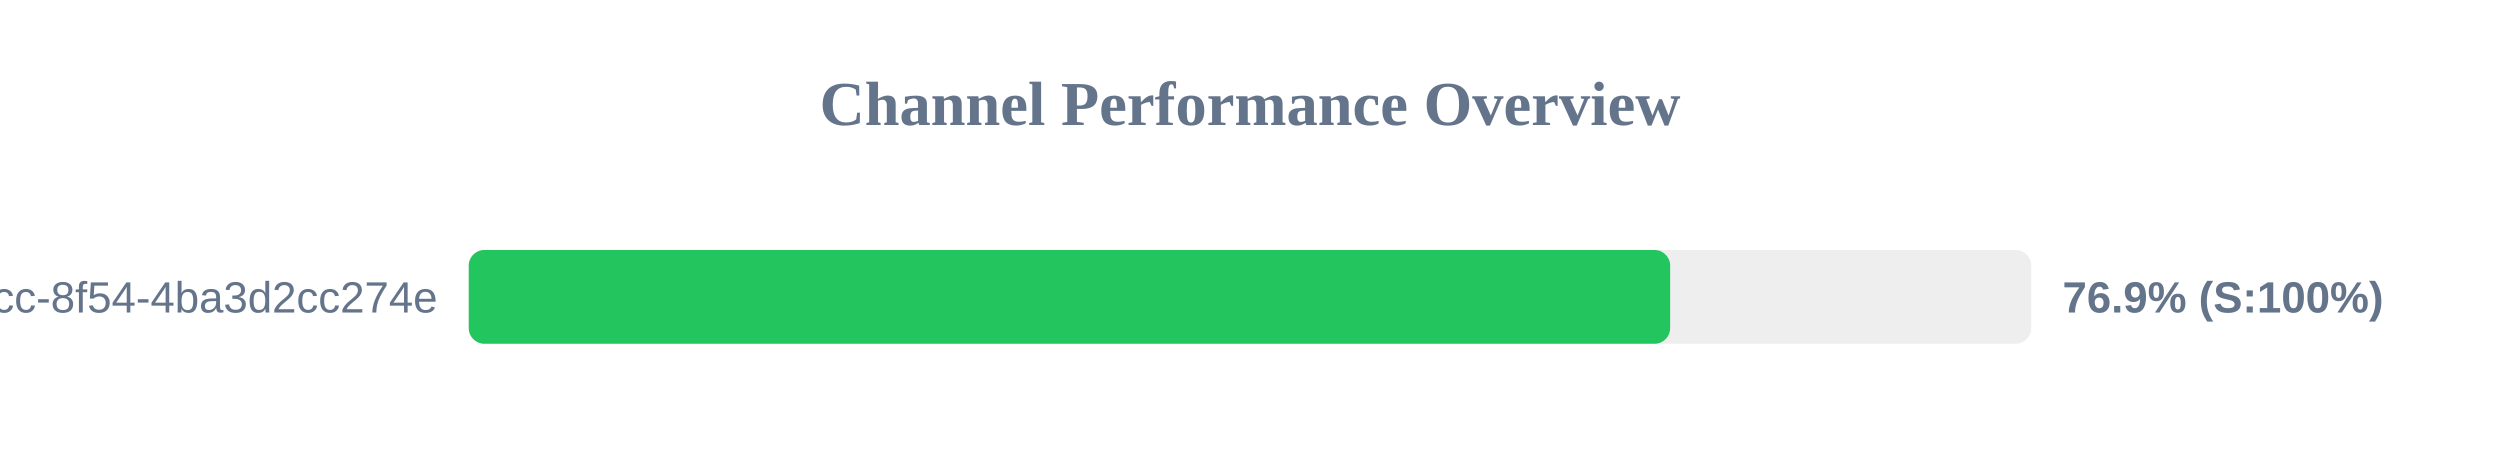
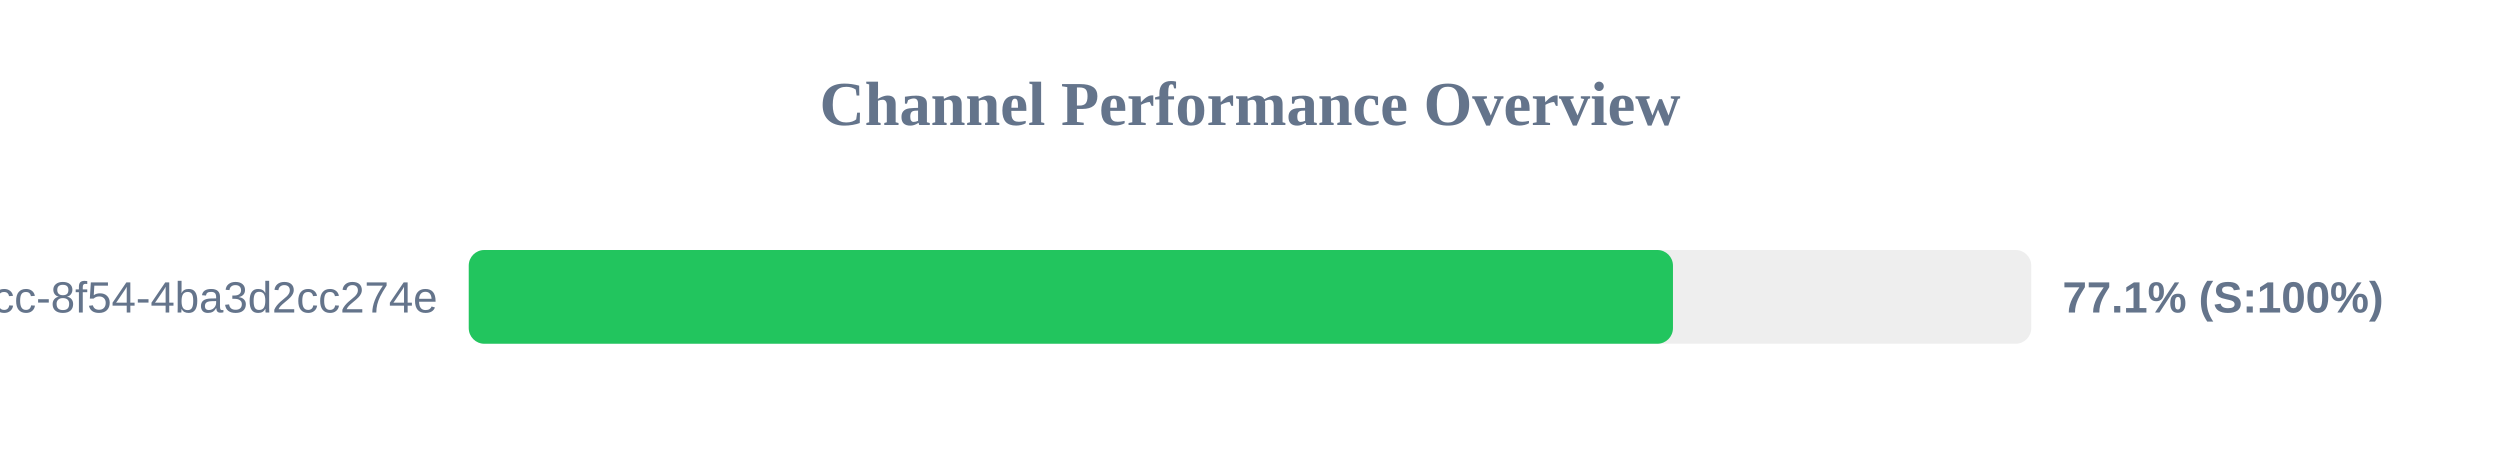
<svg xmlns="http://www.w3.org/2000/svg" width="800" height="150" version="1.1">
  <style>
        .row { font: 14px Arial; fill: #64748b; }
        .score { font: bold 14px Arial; fill: #64748b; }
    </style>
  <text x="400" y="40" text-anchor="middle" font-size="20px" font-weight="bold" fill="#64748b">Channel Performance Overview</text>
  <rect x="150" y="80" width="500" height="30" fill="#eee" rx="5" />
-   <rect x="150" y="80" width="384.45" height="30" fill="#22c55e" rx="5" />
+   <rect x="150" y="80" width="385.35" height="30" fill="#22c55e" rx="5" />
  <text x="140" y="100" text-anchor="end" class="row">?uuid=45cc0b3a-0adb-4dcc-8f54-4ba3d2cc274e</text>
-   <text x="660" y="100" text-anchor="start" class="score">76.9% (S:100%)</text>
+   <text x="660" y="100" text-anchor="start" class="score">77.1% (S:100%)</text>
</svg>
